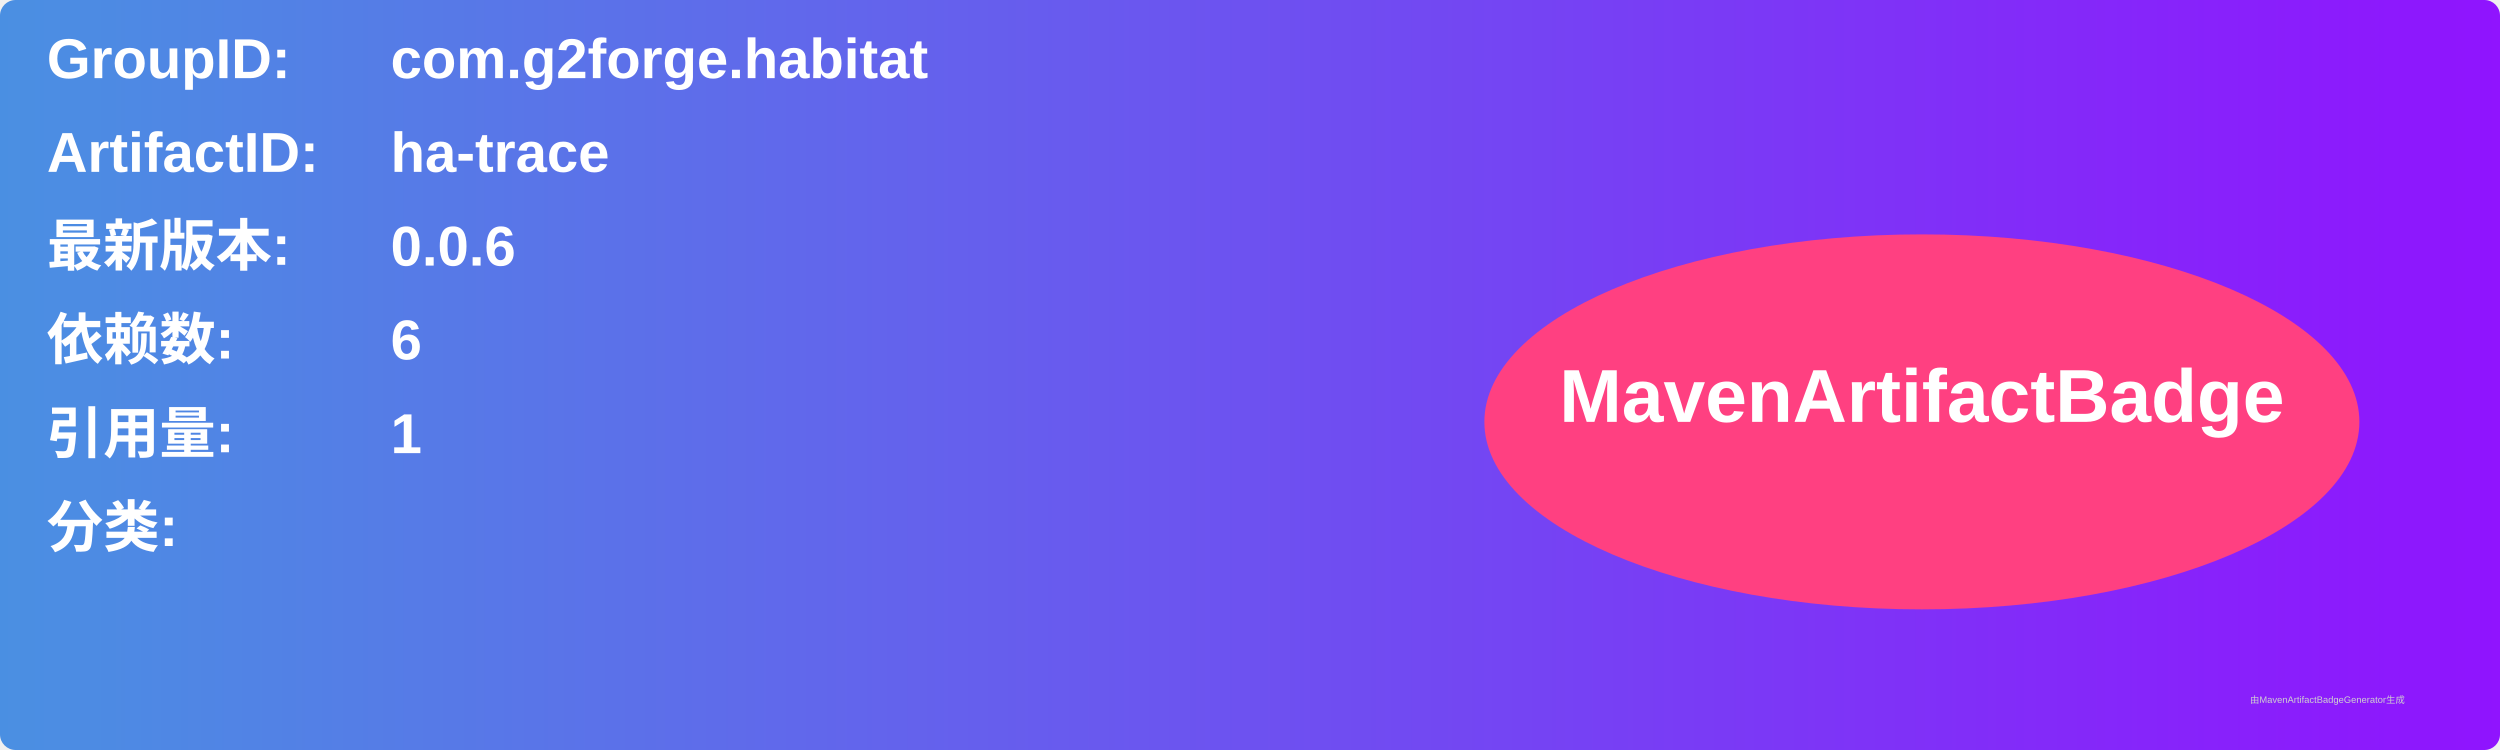
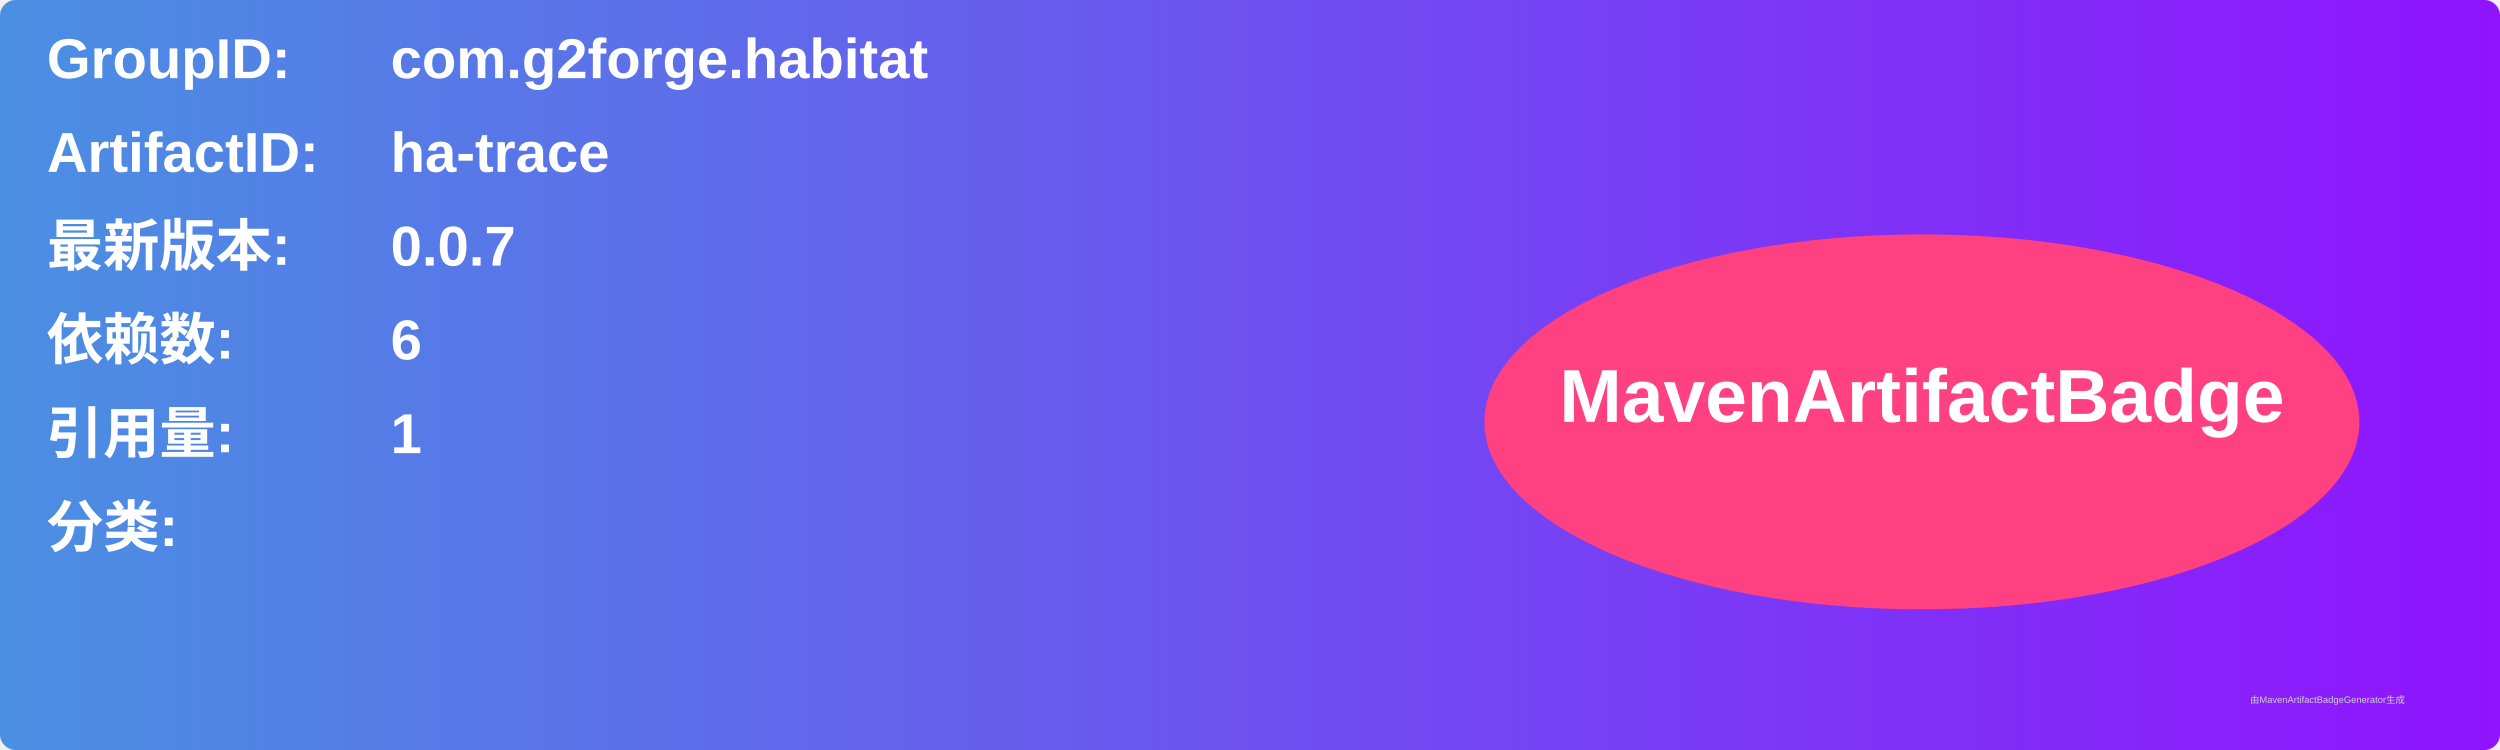
<svg xmlns="http://www.w3.org/2000/svg" width="800" height="240" viewBox="0 0 800 240">
  <linearGradient id="grad" x1="0%" y1="0%" x2="100%" y2="0%">
    <stop offset="0%" stop-color="#4a90e2" />
    <stop offset="100%" stop-color="#9013fe" />
  </linearGradient>
  <rect width="100%" height="100%" rx="5" ry="5" fill="url(#grad)" />
  <g transform="translate(15, 15)">
    <text x="0" y="10" font-family="Arial" font-size="18" fill="white" font-weight="bold" width="260">GroupID:</text>
    <text x="110" y="10" font-family="Arial" font-size="18" fill="white" font-weight="bold" width="460">com.g2forge.habitat</text>
    <text x="0" y="40" font-family="Arial" font-size="18" fill="white" font-weight="bold" width="260">ArtifactID:</text>
    <text x="110" y="40" font-family="Arial" font-size="18" fill="white" font-weight="bold" width="460">ha-trace</text>
    <text x="0" y="70" font-family="Arial" font-size="18" fill="white" font-weight="bold">最新版本:</text>
    <text x="110" y="70" font-family="Arial" font-size="18" fill="white" font-weight="bold">
-       <tspan font-weight="bold">0.0.6</tspan>
+       <tspan font-weight="bold">0.0.7</tspan>
    </text>
    <text x="0" y="100" font-family="Arial" font-size="18" fill="white" font-weight="bold">依赖数: </text>
    <text x="110" y="100" font-family="Arial" font-size="18" fill="white">
      <tspan font-weight="bold">6</tspan>
    </text>
    <text x="0" y="130" font-family="Arial" font-size="18" fill="white" font-weight="bold">引用量: </text>
    <text x="110" y="130" font-family="Arial" font-size="18" fill="white">
      <tspan font-weight="bold">1</tspan>
    </text>
    <text x="0" y="160" font-family="Arial" font-size="18" fill="white" font-weight="bold">分类:</text>
    <text x="10" y="190" font-family="Arial" font-size="10" fill="white">
      <tspan font-weight="bold" />
    </text>
    <ellipse cx="600" cy="120" rx="140" ry="60" fill="#ff4081" />
    <text x="600" y="120" text-anchor="middle" font-family="Arial" font-size="24" fill="white" font-weight="bold">MavenArtifactBadge</text>
  </g>
  <text x="720" y="225" font-family="Arial" font-size="3" fill="#d0d0d0">由MavenArtifactBadgeGenerator生成</text>
</svg>
